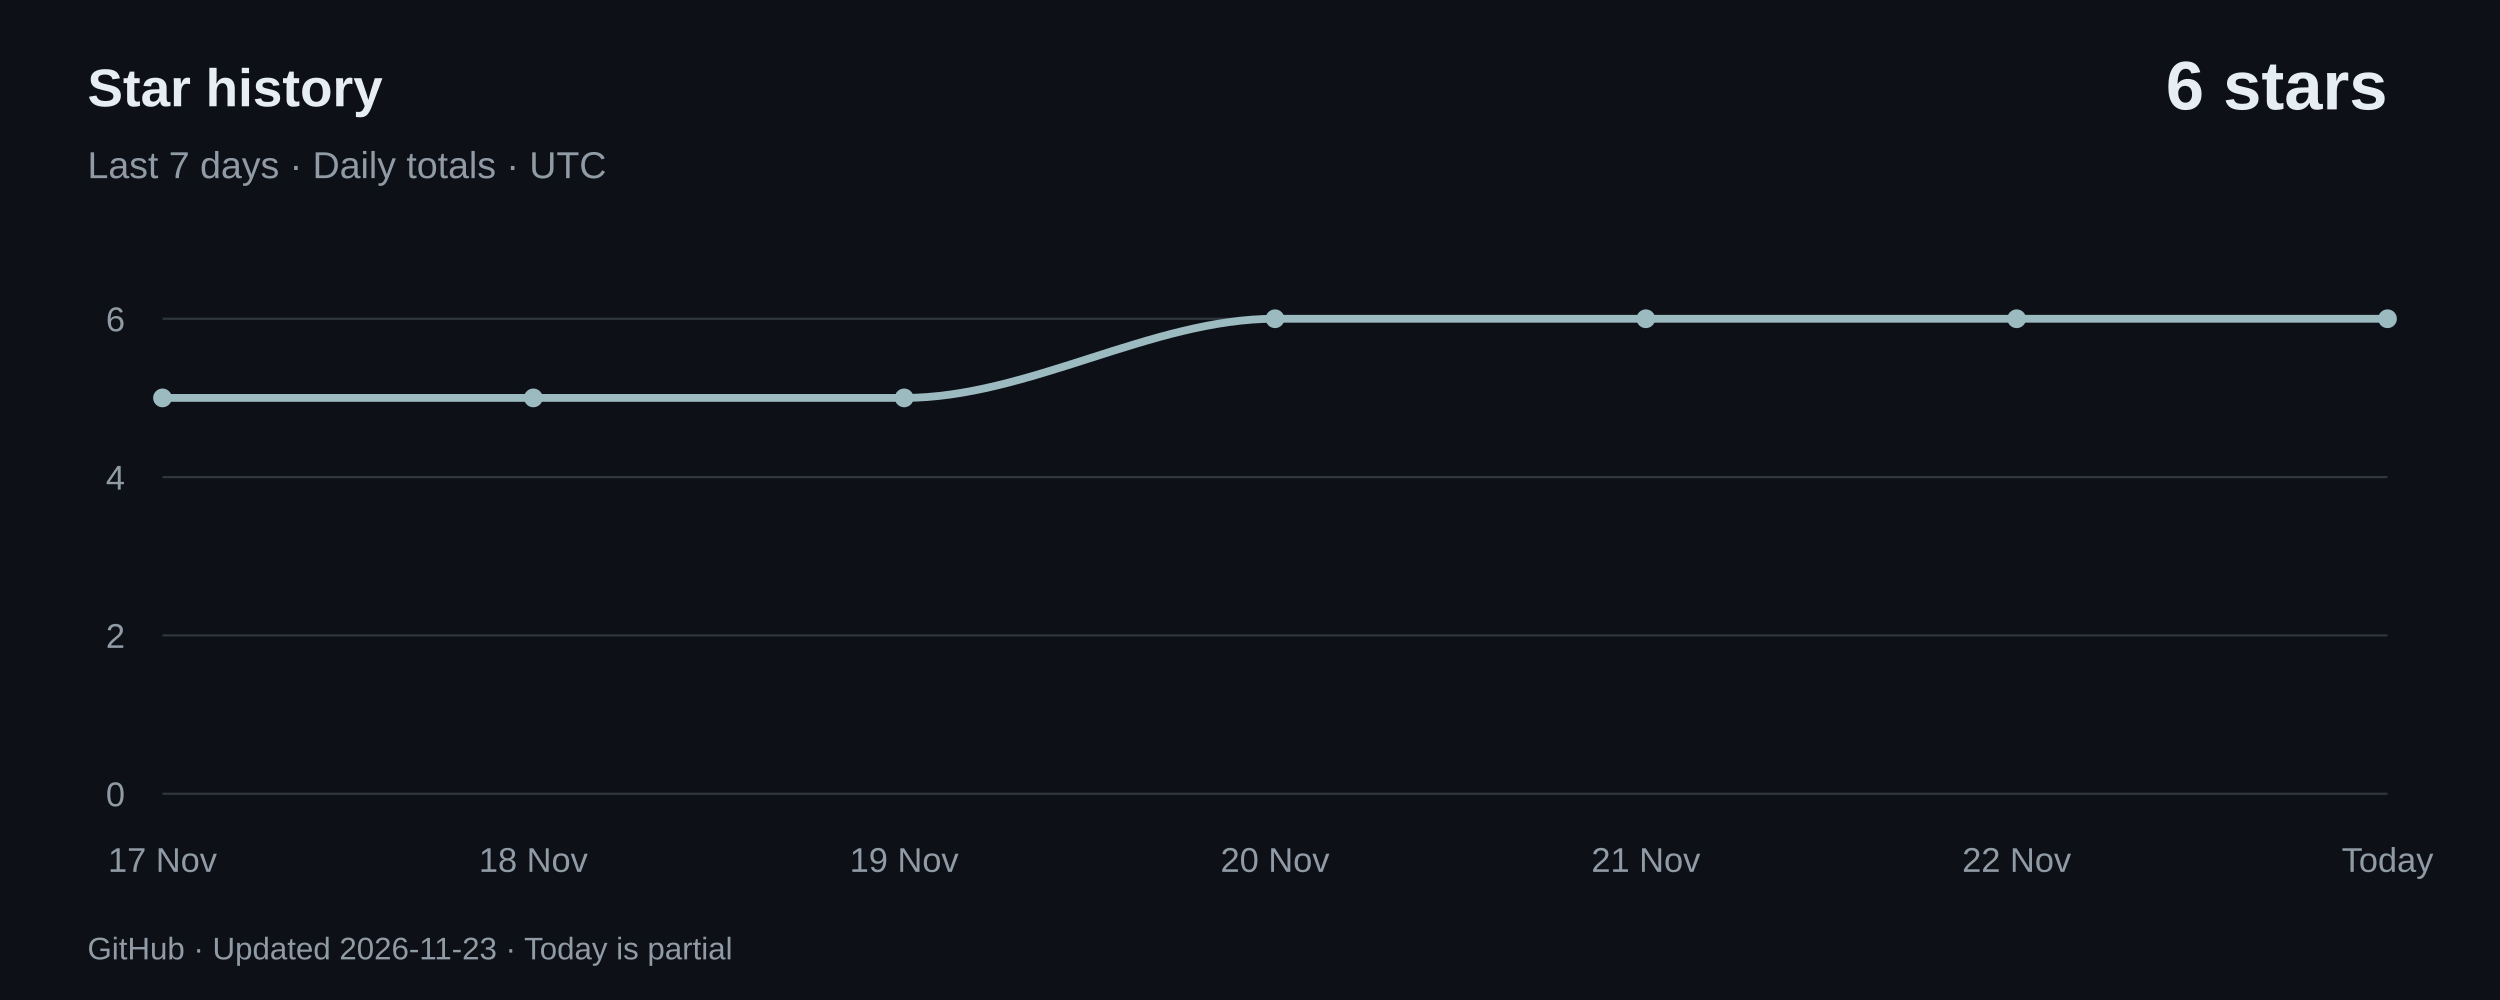
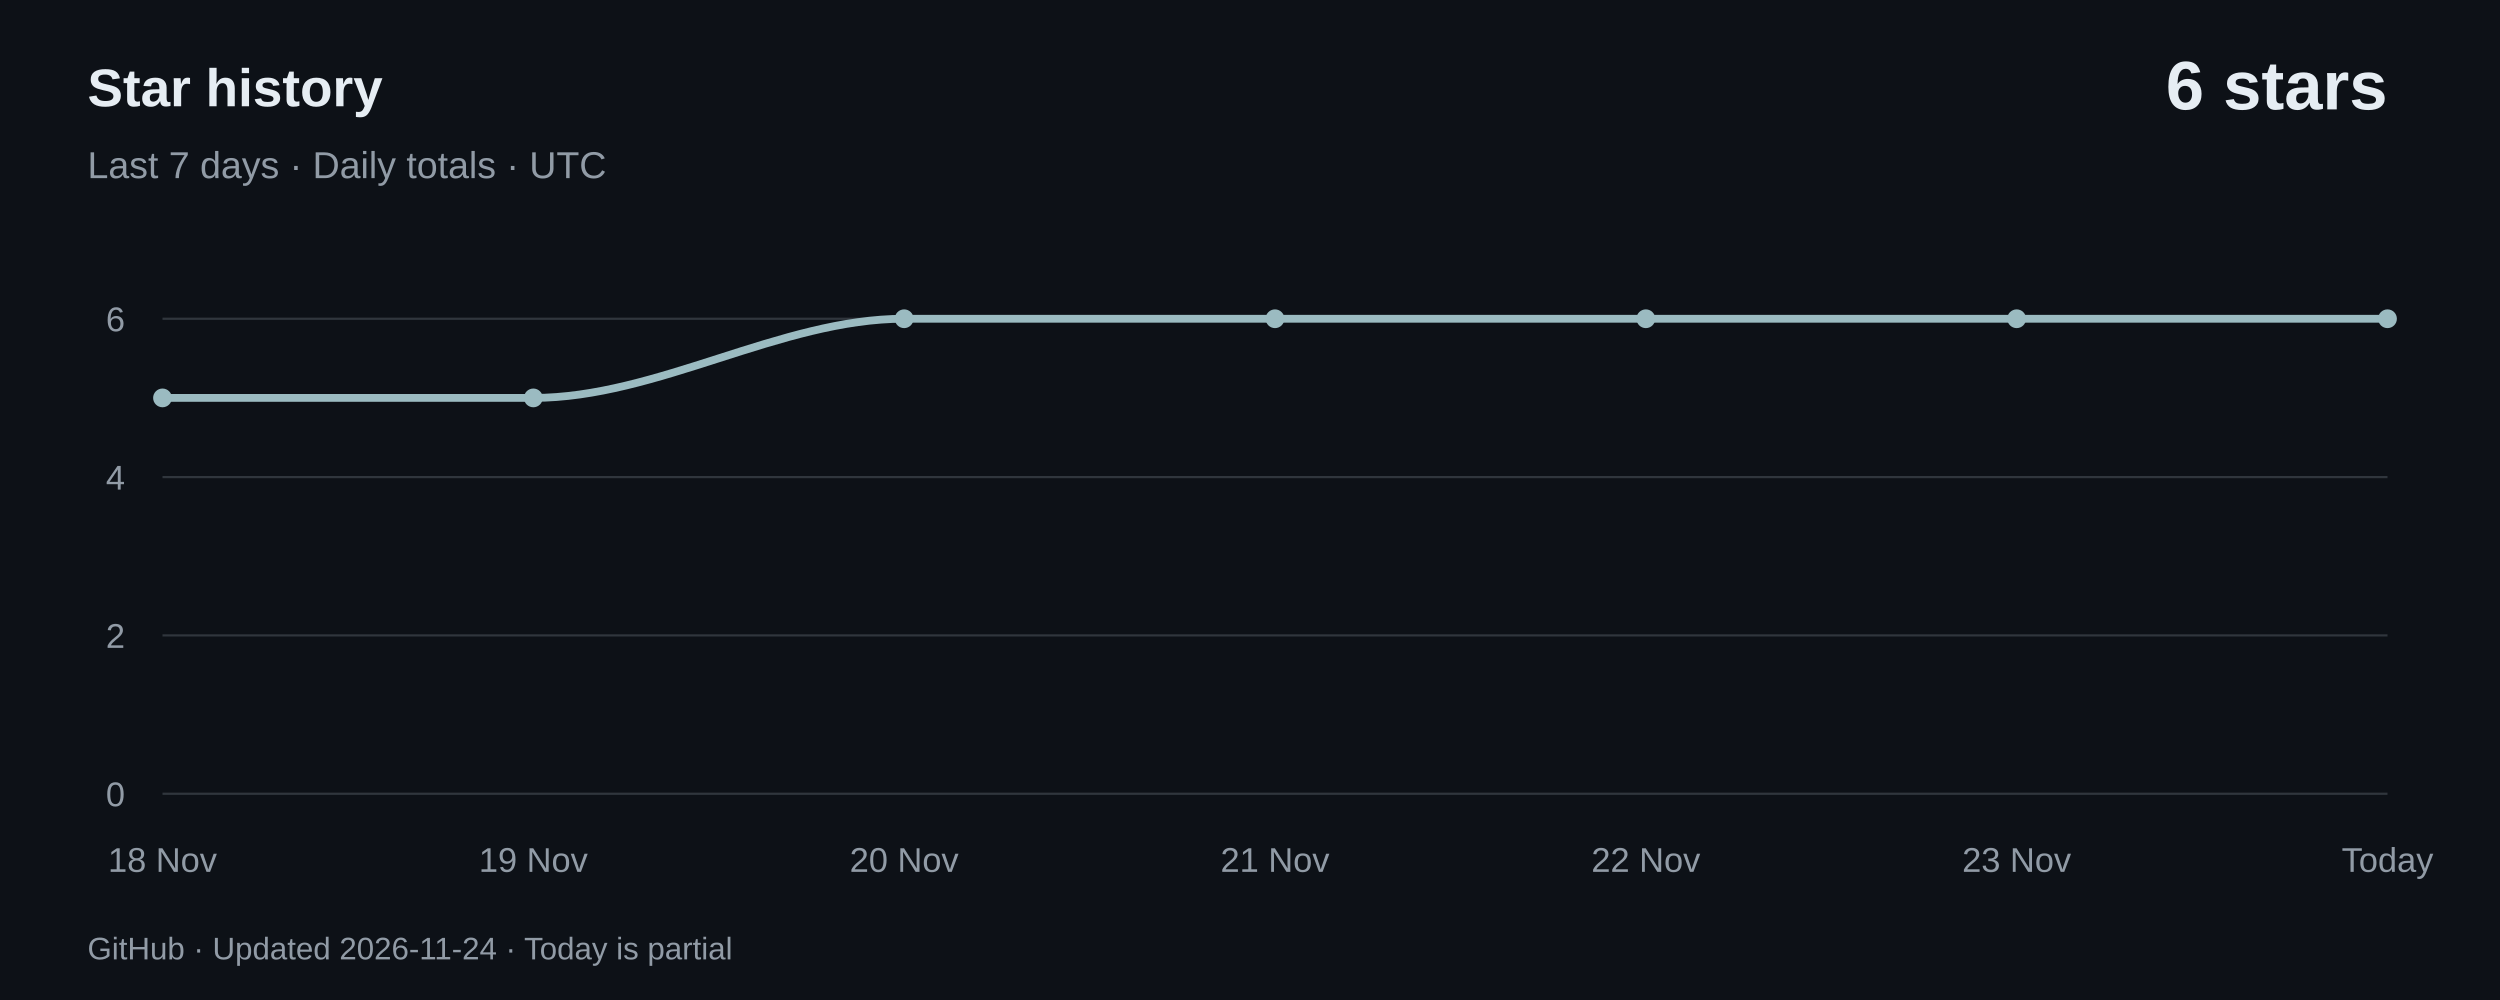
<svg xmlns="http://www.w3.org/2000/svg" width="800" height="320" viewBox="0 0 800 320" role="img" aria-labelledby="title desc">
  <rect width="800" height="320" fill="#0d1117" />
  <g font-family="-apple-system,BlinkMacSystemFont,Segoe UI,Arial,sans-serif">
    <text x="28" y="34" fill="#e6edf3" font-size="17" font-weight="600">Star history</text>
    <text x="28" y="57" fill="#919ba6" font-size="12">Last 7 days · Daily totals · UTC</text>
    <text x="764" y="35" text-anchor="end" fill="#e6edf3" font-size="22" font-weight="600">6 stars</text>
    <path d="M 52,254.00 H 764" stroke="#30363d" stroke-width="0.7" />
    <text x="40" y="258.00" text-anchor="end" fill="#919ba6" font-size="11">0</text>
    <path d="M 52,203.33 H 764" stroke="#30363d" stroke-width="0.7" />
    <text x="40" y="207.33" text-anchor="end" fill="#919ba6" font-size="11">2</text>
    <path d="M 52,152.67 H 764" stroke="#30363d" stroke-width="0.7" />
    <text x="40" y="156.67" text-anchor="end" fill="#919ba6" font-size="11">4</text>
    <path d="M 52,102.00 H 764" stroke="#30363d" stroke-width="0.7" />
    <text x="40" y="106.00" text-anchor="end" fill="#919ba6" font-size="11">6</text>
-     <path d="M 52.00,127.33 C 91.56,127.33 131.11,127.33 170.67,127.33 C 210.22,127.33 249.78,127.33 289.33,127.33 C 328.89,127.33 368.44,102.00 408.00,102.00 C 447.56,102.00 487.11,102.00 526.67,102.00 C 566.22,102.00 605.78,102.00 645.33,102.00 C 684.89,102.00 724.44,102.00 764.00,102.00" fill="none" stroke="#9bbbc1" stroke-width="2.5" stroke-linecap="round" />
+     <path d="M 52.00,127.33 C 91.56,127.33 131.11,127.33 170.67,127.33 C 210.22,127.33 249.78,102.00 289.33,102.00 C 328.89,102.00 368.44,102.00 408.00,102.00 C 447.56,102.00 487.11,102.00 526.67,102.00 C 566.22,102.00 605.78,102.00 645.33,102.00 C 684.89,102.00 724.44,102.00 764.00,102.00" fill="none" stroke="#9bbbc1" stroke-width="2.5" stroke-linecap="round" />
    <circle cx="52.00" cy="127.33" r="3" fill="#9bbbc1" />
-     <text x="52.00" y="279" text-anchor="middle" fill="#919ba6" font-size="11">17 Nov</text>
+     <text x="52.00" y="279" text-anchor="middle" fill="#919ba6" font-size="11">18 Nov</text>
    <circle cx="170.67" cy="127.33" r="3" fill="#9bbbc1" />
-     <text x="170.67" y="279" text-anchor="middle" fill="#919ba6" font-size="11">18 Nov</text>
-     <circle cx="289.33" cy="127.33" r="3" fill="#9bbbc1" />
-     <text x="289.33" y="279" text-anchor="middle" fill="#919ba6" font-size="11">19 Nov</text>
+     <text x="170.67" y="279" text-anchor="middle" fill="#919ba6" font-size="11">19 Nov</text>
+     <circle cx="289.33" cy="102.00" r="3" fill="#9bbbc1" />
+     <text x="289.33" y="279" text-anchor="middle" fill="#919ba6" font-size="11">20 Nov</text>
    <circle cx="408.00" cy="102.00" r="3" fill="#9bbbc1" />
-     <text x="408.00" y="279" text-anchor="middle" fill="#919ba6" font-size="11">20 Nov</text>
+     <text x="408.00" y="279" text-anchor="middle" fill="#919ba6" font-size="11">21 Nov</text>
    <circle cx="526.67" cy="102.00" r="3" fill="#9bbbc1" />
-     <text x="526.67" y="279" text-anchor="middle" fill="#919ba6" font-size="11">21 Nov</text>
+     <text x="526.67" y="279" text-anchor="middle" fill="#919ba6" font-size="11">22 Nov</text>
    <circle cx="645.33" cy="102.00" r="3" fill="#9bbbc1" />
-     <text x="645.33" y="279" text-anchor="middle" fill="#919ba6" font-size="11">22 Nov</text>
+     <text x="645.33" y="279" text-anchor="middle" fill="#919ba6" font-size="11">23 Nov</text>
    <circle cx="764.00" cy="102.00" r="3" fill="#9bbbc1" />
    <text x="764.00" y="279" text-anchor="middle" fill="#919ba6" font-size="11">Today</text>
-     <text x="28" y="307" fill="#919ba6" font-size="10">GitHub · Updated 2026-11-23 · Today is partial</text>
+     <text x="28" y="307" fill="#919ba6" font-size="10">GitHub · Updated 2026-11-24 · Today is partial</text>
  </g>
</svg>
